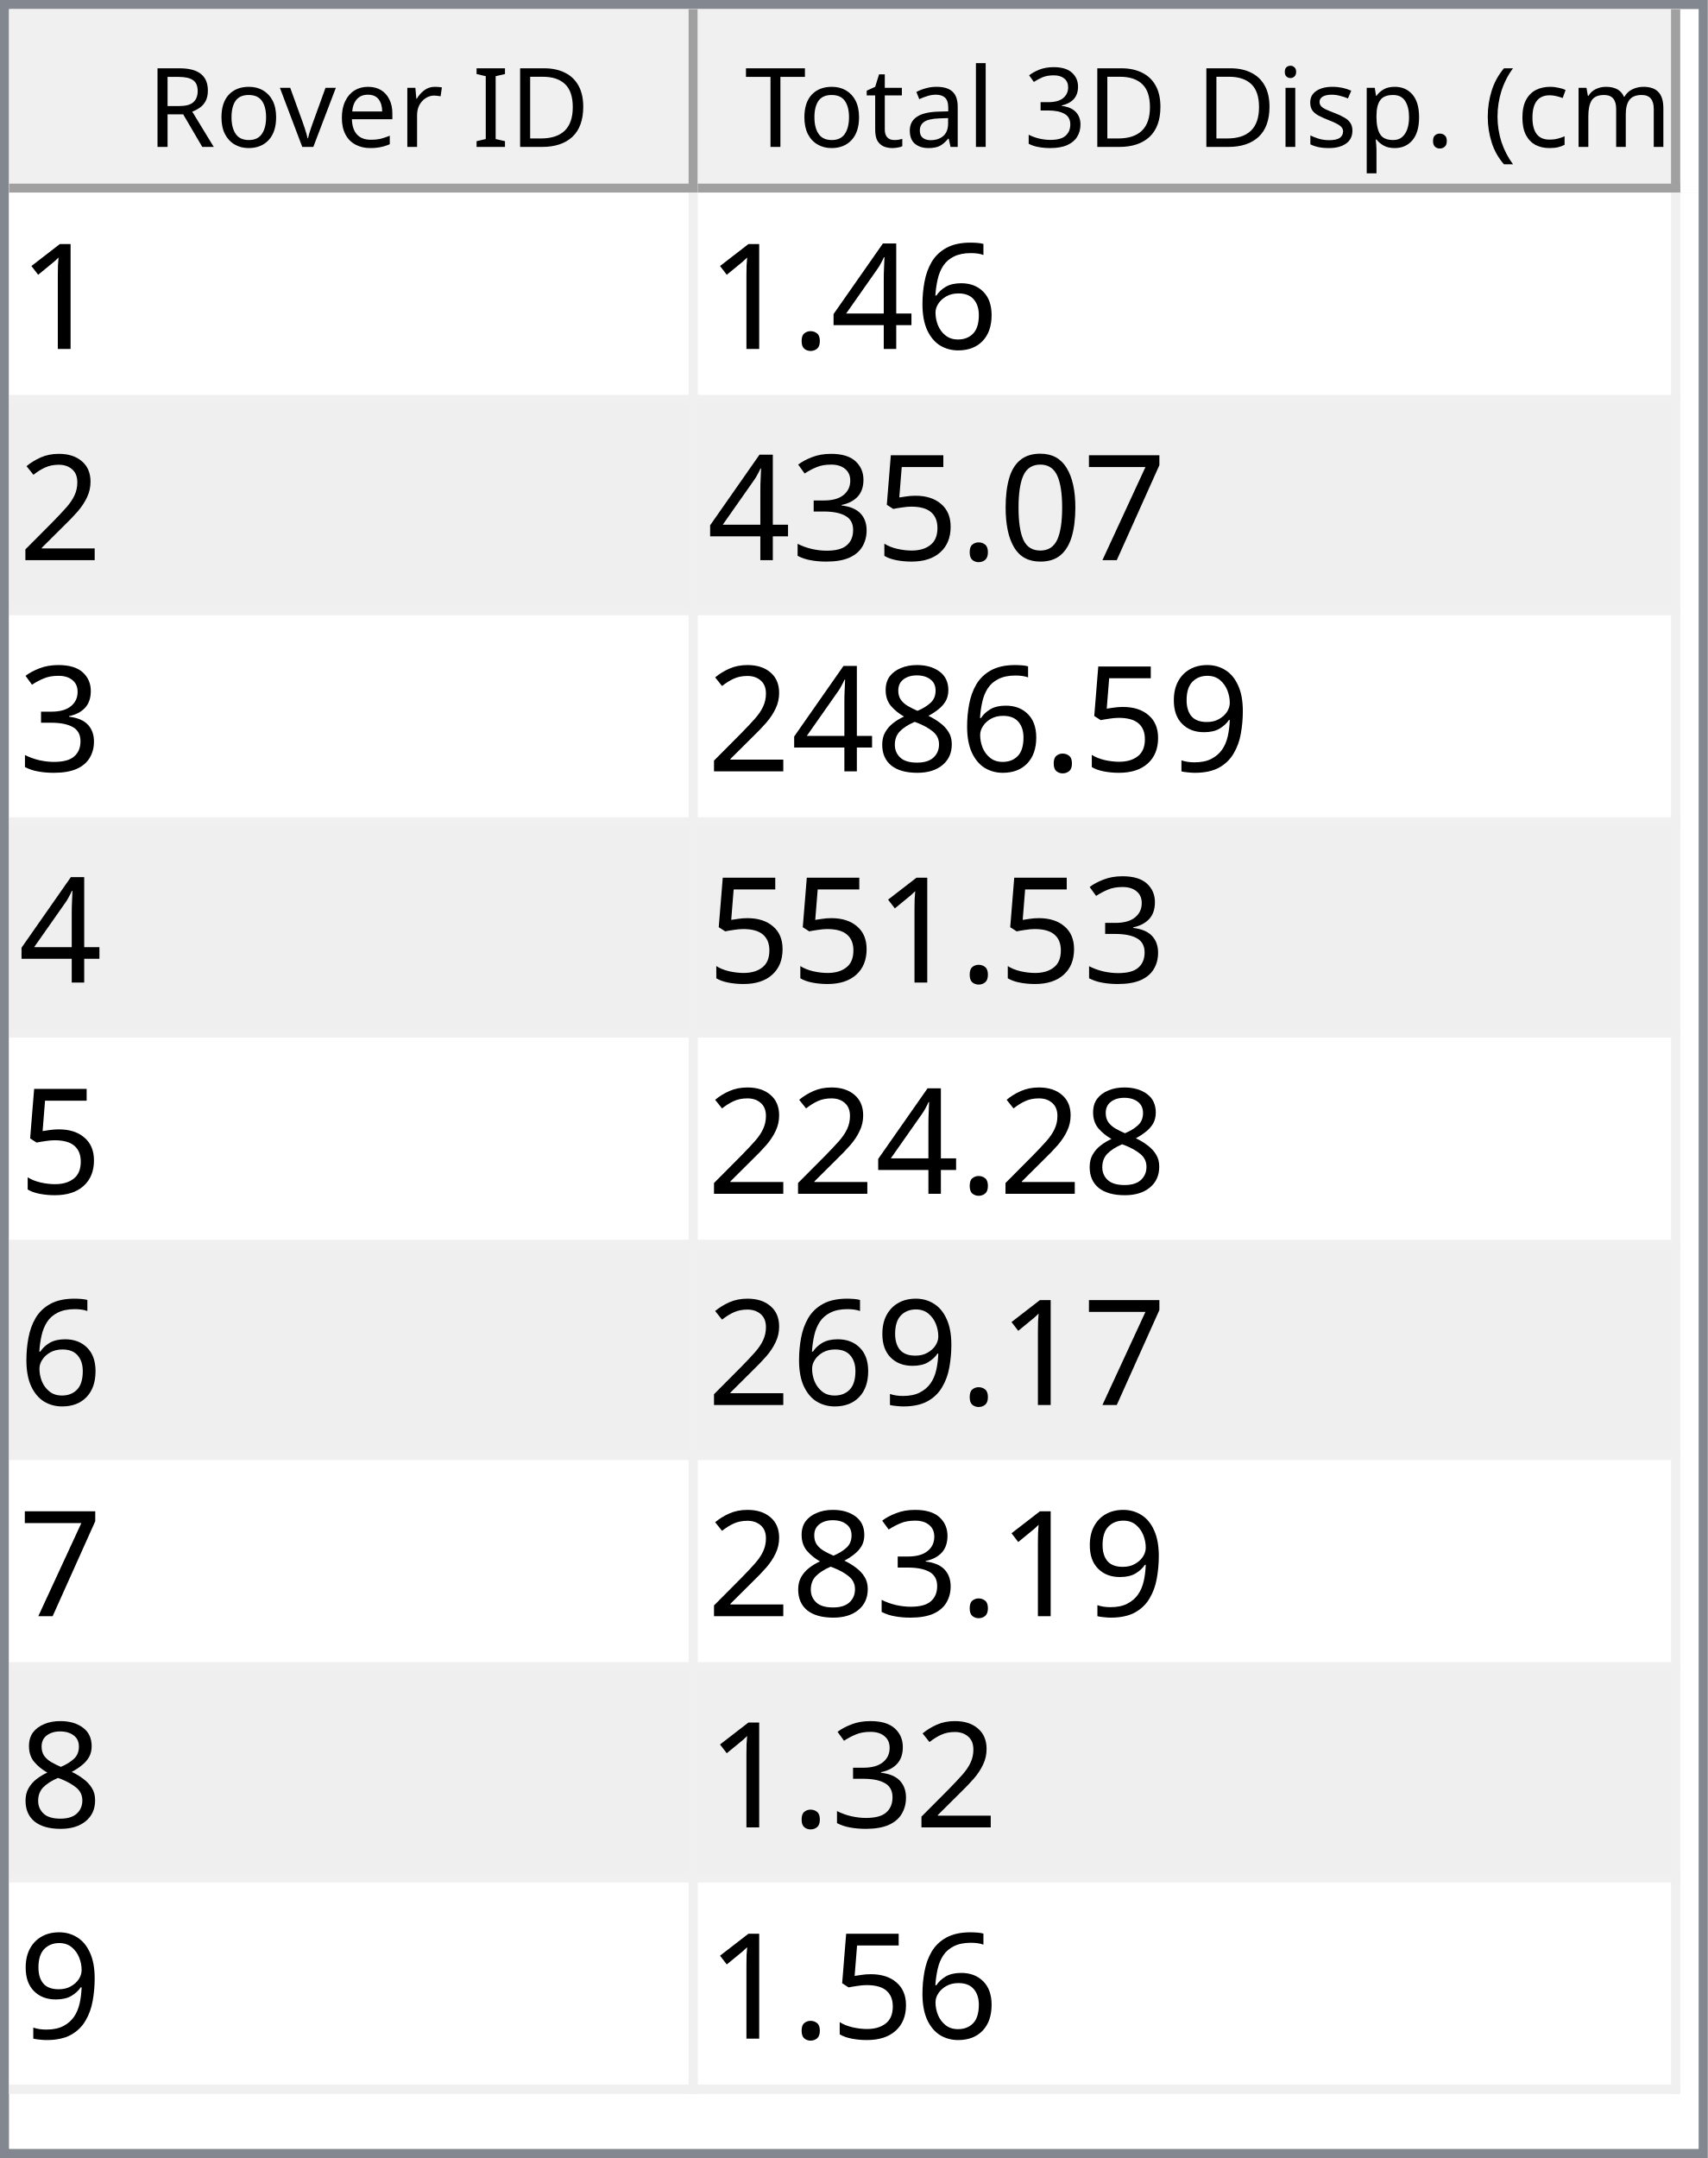
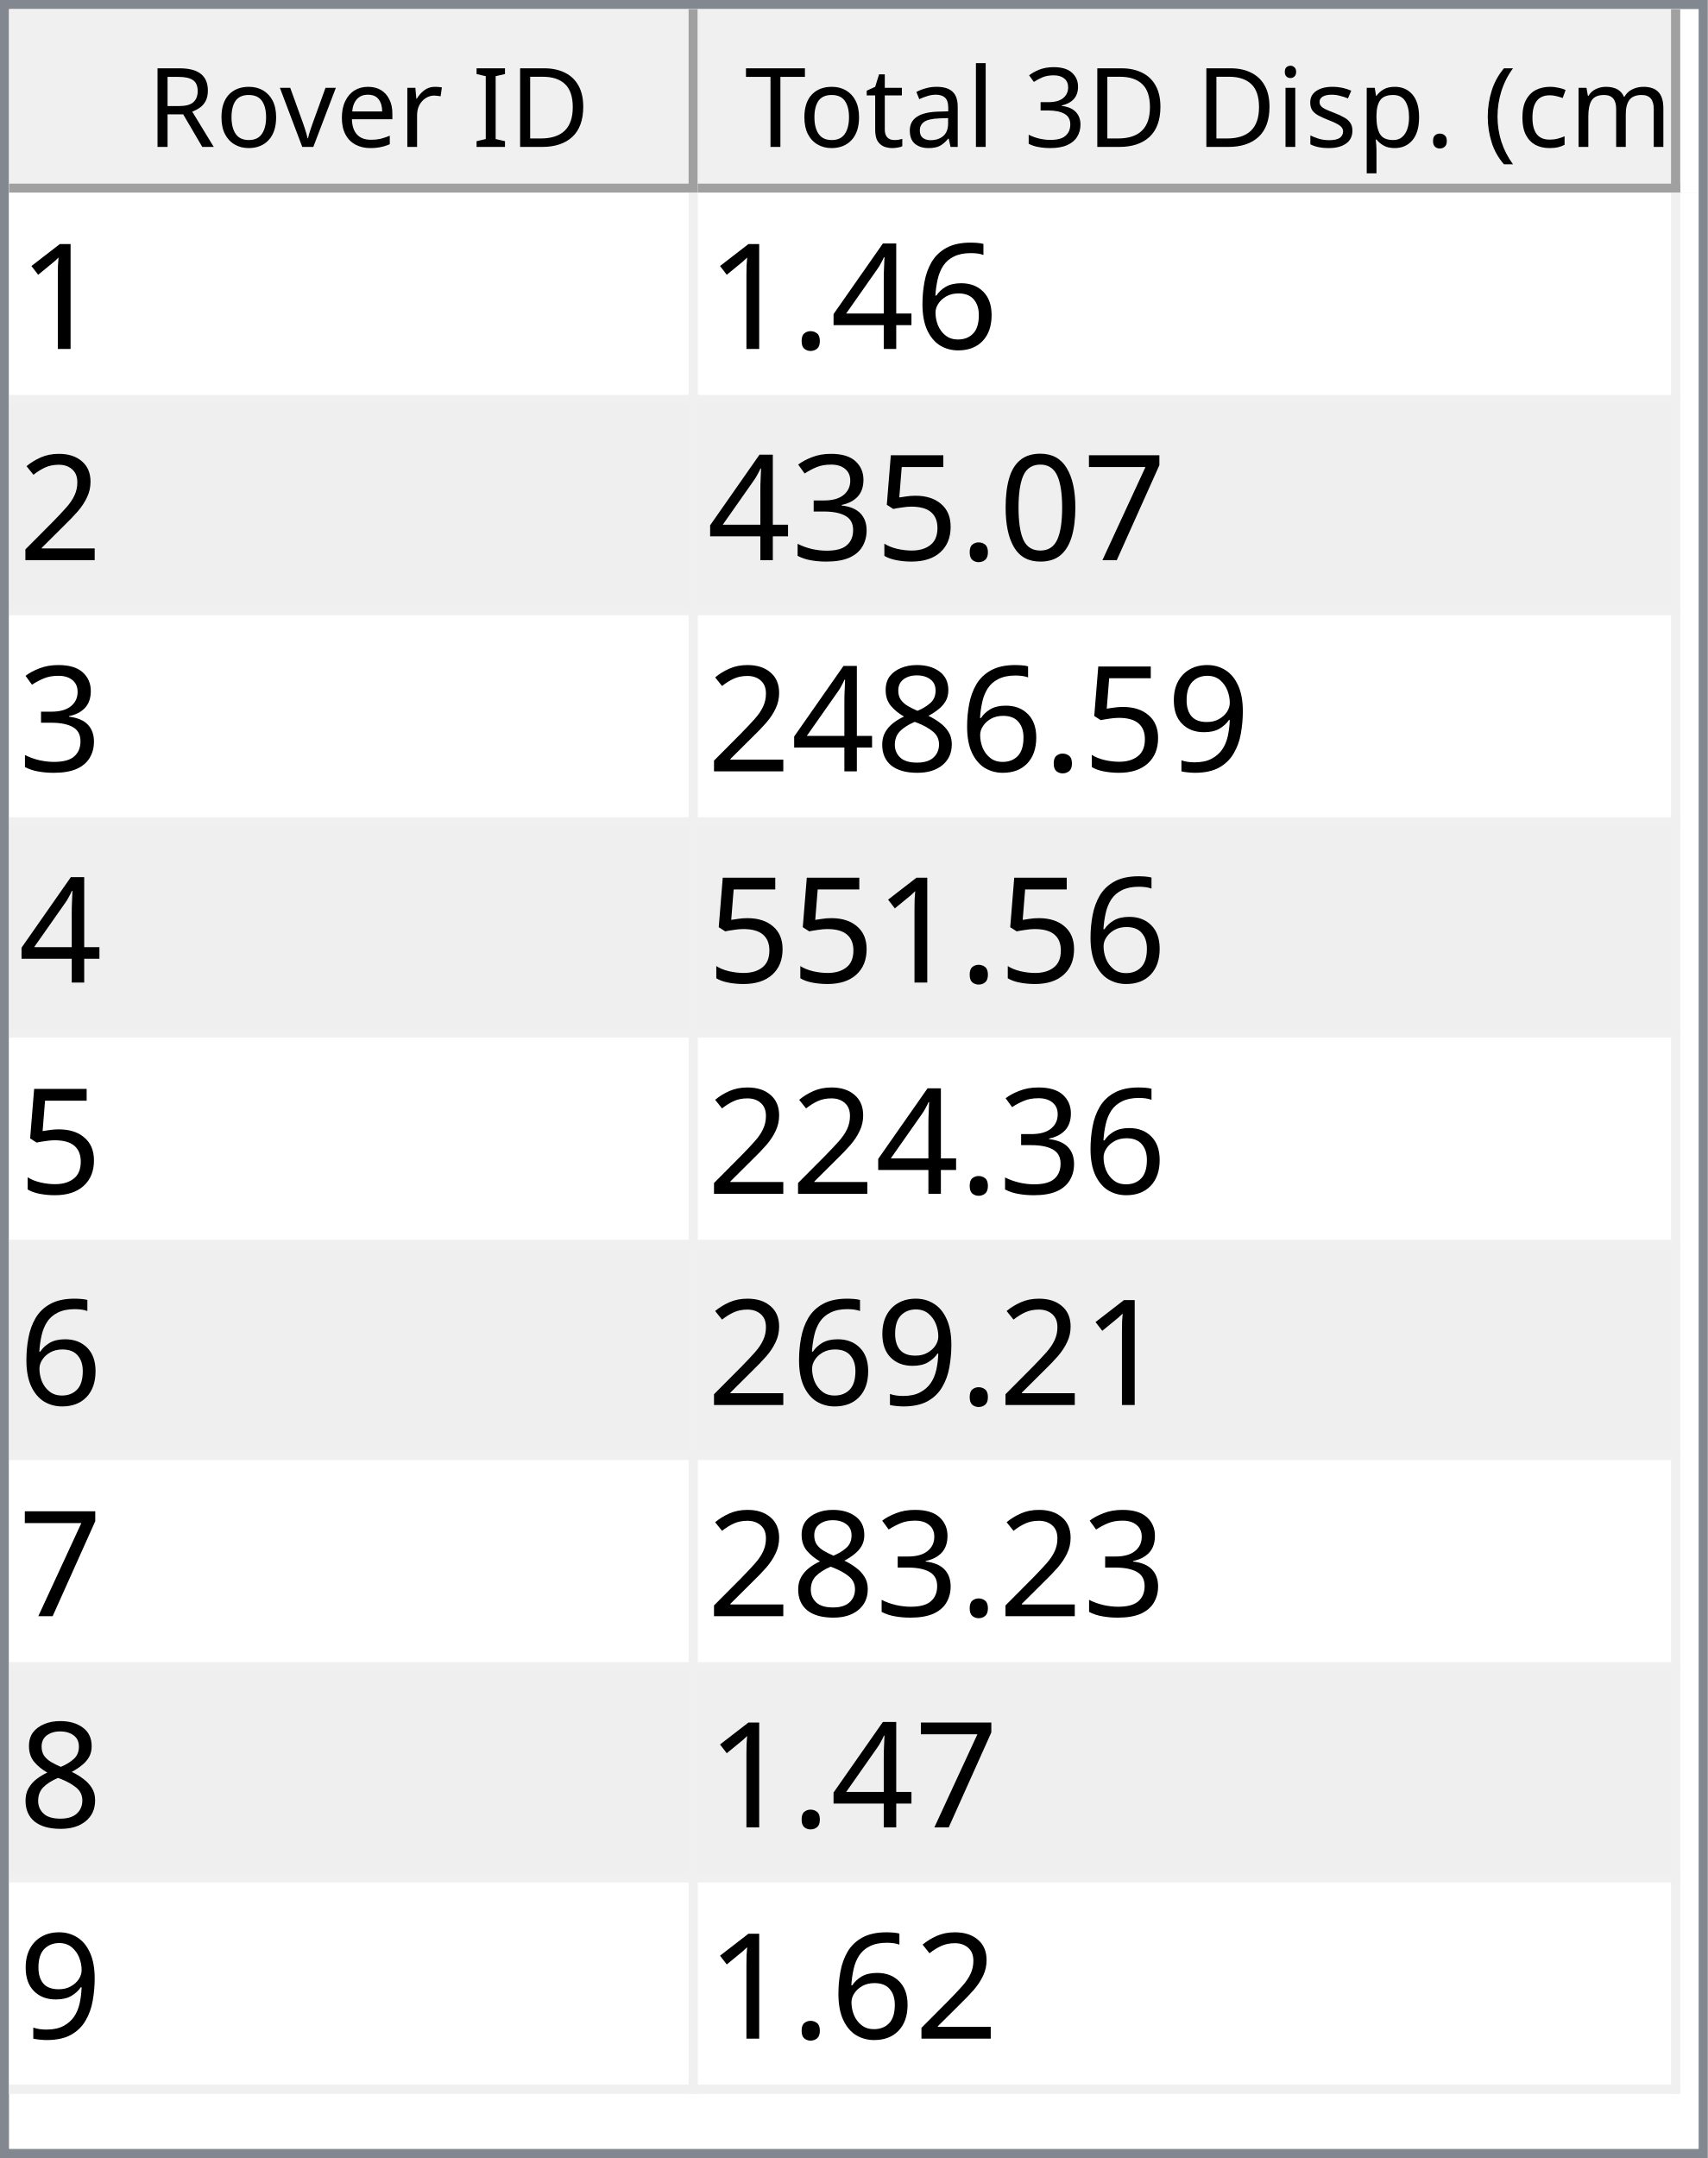
<svg xmlns="http://www.w3.org/2000/svg" style="fill-opacity:1; color-rendering:auto; color-interpolation:auto; text-rendering:auto; stroke:black; stroke-linecap:square; stroke-miterlimit:10; shape-rendering:auto; stroke-opacity:1; fill:black; stroke-dasharray:none; font-weight:normal; stroke-width:1; font-family:'Dialog'; font-style:normal; stroke-linejoin:miter; font-size:12px; stroke-dashoffset:0; image-rendering:auto;" width="186" height="235">
  <defs id="genericDefs" />
  <g>
    <defs id="defs1">
      <clipPath clipPathUnits="userSpaceOnUse" id="clipPath1">
        <path d="M0 0 L186 0 L186 235 L0 235 L0 0 Z" />
      </clipPath>
      <clipPath clipPathUnits="userSpaceOnUse" id="clipPath2">
        <path d="M0 0 L0 235 L186 235 L186 0 Z" />
      </clipPath>
      <clipPath clipPathUnits="userSpaceOnUse" id="clipPath3">
        <path d="M0 0 L0 20 L184 20 L184 0 Z" />
      </clipPath>
      <clipPath clipPathUnits="userSpaceOnUse" id="clipPath4">
        <path d="M0 0 L0 20 L75 20 L75 0 Z" />
      </clipPath>
      <clipPath clipPathUnits="userSpaceOnUse" id="clipPath5">
        <path d="M1 1 L1 19 L74 19 L74 1 Z" />
      </clipPath>
      <clipPath clipPathUnits="userSpaceOnUse" id="clipPath6">
        <path d="M0 0 L0 18 L73 18 L73 0 Z" />
      </clipPath>
      <clipPath clipPathUnits="userSpaceOnUse" id="clipPath7">
        <path d="M-0.5 -0.5 L-0.5 19.5 L74.5 19.5 L74.5 -0.5 Z" />
      </clipPath>
      <clipPath clipPathUnits="userSpaceOnUse" id="clipPath8">
        <path d="M0 0 L0 20 L107 20 L107 0 Z" />
      </clipPath>
      <clipPath clipPathUnits="userSpaceOnUse" id="clipPath9">
        <path d="M1 1 L1 19 L106 19 L106 1 Z" />
      </clipPath>
      <clipPath clipPathUnits="userSpaceOnUse" id="clipPath10">
        <path d="M0 0 L0 18 L105 18 L105 0 Z" />
      </clipPath>
      <clipPath clipPathUnits="userSpaceOnUse" id="clipPath11">
        <path d="M-0.5 -0.5 L-0.5 19.5 L106.5 19.5 L106.5 -0.5 Z" />
      </clipPath>
      <clipPath clipPathUnits="userSpaceOnUse" id="clipPath12">
        <path d="M0 0 L0 213 L184 213 L184 0 Z" />
      </clipPath>
      <clipPath clipPathUnits="userSpaceOnUse" id="clipPath13">
        <path d="M0 0 L0 207 L182 207 L182 0 Z" />
      </clipPath>
      <clipPath clipPathUnits="userSpaceOnUse" id="clipPath14">
        <path d="M-0.5 -0.5 L-0.5 206.5 L181.5 206.5 L181.5 -0.5 Z" />
      </clipPath>
      <clipPath clipPathUnits="userSpaceOnUse" id="clipPath15">
        <path d="M0 0 L0 22 L74 22 L74 0 Z" />
      </clipPath>
      <clipPath clipPathUnits="userSpaceOnUse" id="clipPath16">
        <path d="M0 0 L0 22 L106 22 L106 0 Z" />
      </clipPath>
      <font horiz-adv-x="64.551" id="font1">
        <font-face ascent="107.91" descent="25.098" units-per-em="100" style="font-style:normal; font-family:Segoe UI; font-weight:normal;" />
        <missing-glyph horiz-adv-x="64.551" d="M8.109 0 L8.109 68.266 L56.453 68.266 L56.453 0 L8.109 0 ZM15.328 7.234 L49.219 7.234 L49.219 61.031 L15.328 61.031 L15.328 7.234 Z" />
        <glyph unicode="D" horiz-adv-x="70.117" d="M9.188 0 L9.188 70.016 L28.516 70.016 Q65.531 70.016 65.531 35.891 Q65.531 19.672 55.25 9.836 Q44.969 0 27.734 0 L9.188 0 ZM17.391 62.594 L17.391 7.422 L27.828 7.422 Q41.609 7.422 49.273 14.797 Q56.938 22.172 56.938 35.688 Q56.938 62.594 28.328 62.594 L17.391 62.594 Z" />
        <glyph unicode="I" horiz-adv-x="26.611" d="M17.391 0 L9.188 0 L9.188 70.016 L17.391 70.016 L17.391 0 Z" />
        <glyph unicode=" " horiz-adv-x="27.393" d="" />
        <glyph unicode="r" horiz-adv-x="34.766" d="M34.188 41.891 Q32.078 43.5 28.125 43.5 Q23 43.5 19.555 38.672 Q16.109 33.844 16.109 25.484 L16.109 0 L8.109 0 L8.109 50 L16.109 50 L16.109 39.703 L16.312 39.703 Q18.016 44.969 21.531 47.922 Q25.047 50.875 29.391 50.875 Q32.516 50.875 34.188 50.203 L34.188 41.891 Z" />
        <glyph unicode="e" horiz-adv-x="52.295" d="M48.297 23 L12.984 23 Q13.188 14.656 17.484 10.109 Q21.781 5.562 29.297 5.562 Q37.75 5.562 44.828 11.141 L44.828 3.609 Q38.234 -1.172 27.391 -1.172 Q16.797 -1.172 10.742 5.641 Q4.688 12.453 4.688 24.812 Q4.688 36.469 11.305 43.82 Q17.922 51.172 27.734 51.172 Q37.547 51.172 42.922 44.828 Q48.297 38.484 48.297 27.203 L48.297 23 ZM40.094 29.781 Q40.047 36.719 36.75 40.578 Q33.453 44.438 27.594 44.438 Q21.922 44.438 17.969 40.383 Q14.016 36.328 13.094 29.781 L40.094 29.781 Z" />
        <glyph unicode="v" horiz-adv-x="47.9" d="M47.406 50 L27.484 0 L19.625 0 L0.688 50 L9.469 50 L22.172 13.672 Q23.578 9.672 23.922 6.688 L24.125 6.688 Q24.609 10.453 25.688 13.484 L38.969 50 L47.406 50 Z" />
        <glyph unicode="o" horiz-adv-x="58.594" d="M29 -1.172 Q17.922 -1.172 11.305 5.836 Q4.688 12.844 4.688 24.422 Q4.688 37.016 11.57 44.094 Q18.453 51.172 30.172 51.172 Q41.359 51.172 47.633 44.289 Q53.906 37.406 53.906 25.203 Q53.906 13.234 47.141 6.031 Q40.375 -1.172 29 -1.172 ZM29.594 44.438 Q21.875 44.438 17.383 39.188 Q12.891 33.938 12.891 24.703 Q12.891 15.828 17.43 10.695 Q21.969 5.562 29.594 5.562 Q37.359 5.562 41.531 10.594 Q45.703 15.625 45.703 24.906 Q45.703 34.281 41.531 39.359 Q37.359 44.438 29.594 44.438 Z" />
        <glyph unicode="R" horiz-adv-x="59.814" d="M59.375 0 L49.609 0 L37.891 19.625 Q36.281 22.359 34.766 24.289 Q33.25 26.219 31.664 27.438 Q30.078 28.656 28.25 29.219 Q26.422 29.781 24.125 29.781 L17.391 29.781 L17.391 0 L9.188 0 L9.188 70.016 L30.078 70.016 Q34.672 70.016 38.555 68.867 Q42.438 67.719 45.289 65.375 Q48.141 63.031 49.758 59.547 Q51.375 56.062 51.375 51.375 Q51.375 47.703 50.273 44.656 Q49.172 41.609 47.148 39.211 Q45.125 36.812 42.266 35.133 Q39.406 33.453 35.844 32.516 L35.844 32.328 Q37.594 31.547 38.891 30.547 Q40.188 29.547 41.359 28.18 Q42.531 26.812 43.68 25.078 Q44.828 23.344 46.234 21.047 L59.375 0 ZM17.391 62.594 L17.391 37.203 L28.516 37.203 Q31.594 37.203 34.203 38.133 Q36.812 39.062 38.719 40.797 Q40.625 42.531 41.703 45.047 Q42.781 47.562 42.781 50.688 Q42.781 56.297 39.141 59.445 Q35.5 62.594 28.609 62.594 L17.391 62.594 Z" />
        <glyph unicode=")" horiz-adv-x="30.176" d="M8.297 -15.922 L1.172 -15.922 Q16.406 2.344 16.406 26.812 Q16.406 51.469 1.078 70.016 L8.297 70.016 Q23.531 52.156 23.531 26.703 Q23.531 1.375 8.297 -15.922 Z" />
        <glyph unicode="m" horiz-adv-x="86.133" d="M79.109 0 L71.094 0 L71.094 28.719 Q71.094 37.016 68.531 40.727 Q65.969 44.438 59.906 44.438 Q54.781 44.438 51.195 39.75 Q47.609 35.062 47.609 28.516 L47.609 0 L39.594 0 L39.594 29.688 Q39.594 44.438 28.219 44.438 Q22.953 44.438 19.531 40.016 Q16.109 35.594 16.109 28.516 L16.109 0 L8.109 0 L8.109 50 L16.109 50 L16.109 42.094 L16.312 42.094 Q21.625 51.172 31.844 51.172 Q36.969 51.172 40.773 48.312 Q44.578 45.453 46 40.828 Q51.562 51.172 62.594 51.172 Q79.109 51.172 79.109 30.812 L79.109 0 Z" />
        <glyph unicode="c" horiz-adv-x="46.191" d="M42.188 2.297 Q36.422 -1.172 28.516 -1.172 Q17.828 -1.172 11.258 5.789 Q4.688 12.75 4.688 23.828 Q4.688 36.188 11.766 43.68 Q18.844 51.172 30.672 51.172 Q37.25 51.172 42.281 48.734 L42.281 40.531 Q36.719 44.438 30.375 44.438 Q22.703 44.438 17.797 38.945 Q12.891 33.453 12.891 24.516 Q12.891 15.719 17.508 10.641 Q22.125 5.562 29.891 5.562 Q36.422 5.562 42.188 9.906 L42.188 2.297 Z" />
        <glyph unicode="(" horiz-adv-x="30.176" d="M29.109 -15.922 L21.969 -15.922 Q6.844 1.375 6.844 26.703 Q6.844 52.156 21.969 70.016 L29.203 70.016 Q13.875 51.469 13.875 26.812 Q13.875 2.344 29.109 -15.922 Z" />
        <glyph unicode="." horiz-adv-x="21.68" d="M10.891 -1.078 Q8.641 -1.078 7.055 0.539 Q5.469 2.156 5.469 4.391 Q5.469 6.641 7.055 8.273 Q8.641 9.906 10.891 9.906 Q13.188 9.906 14.797 8.273 Q16.406 6.641 16.406 4.391 Q16.406 2.156 14.797 0.539 Q13.188 -1.078 10.891 -1.078 Z" />
        <glyph unicode="p" horiz-adv-x="58.789" d="M16.312 7.234 L16.109 7.234 L16.109 -23 L8.109 -23 L8.109 50 L16.109 50 L16.109 41.219 L16.312 41.219 Q22.219 51.172 33.594 51.172 Q43.266 51.172 48.688 44.461 Q54.109 37.75 54.109 26.469 Q54.109 13.922 48 6.375 Q41.891 -1.172 31.297 -1.172 Q21.578 -1.172 16.312 7.234 ZM16.109 27.391 L16.109 20.406 Q16.109 14.203 20.141 9.883 Q24.172 5.562 30.375 5.562 Q37.641 5.562 41.773 11.133 Q45.906 16.703 45.906 26.609 Q45.906 34.969 42.047 39.703 Q38.188 44.438 31.594 44.438 Q24.609 44.438 20.359 39.578 Q16.109 34.719 16.109 27.391 Z" />
        <glyph unicode="s" horiz-adv-x="42.432" d="M5.078 1.812 L5.078 10.406 Q11.625 5.562 19.484 5.562 Q30.031 5.562 30.031 12.594 Q30.031 14.594 29.125 15.992 Q28.219 17.391 26.68 18.461 Q25.141 19.531 23.07 20.383 Q21 21.234 18.609 22.172 Q15.281 23.484 12.766 24.828 Q10.25 26.172 8.57 27.859 Q6.891 29.547 6.031 31.695 Q5.172 33.844 5.172 36.719 Q5.172 40.234 6.789 42.945 Q8.406 45.656 11.086 47.484 Q13.766 49.312 17.211 50.242 Q20.656 51.172 24.312 51.172 Q30.812 51.172 35.938 48.922 L35.938 40.828 Q30.422 44.438 23.25 44.438 Q21 44.438 19.195 43.922 Q17.391 43.406 16.094 42.477 Q14.797 41.547 14.086 40.258 Q13.375 38.969 13.375 37.406 Q13.375 35.453 14.086 34.133 Q14.797 32.812 16.164 31.789 Q17.531 30.766 19.484 29.938 Q21.438 29.109 23.922 28.125 Q27.25 26.859 29.883 25.516 Q32.516 24.172 34.375 22.484 Q36.234 20.797 37.234 18.602 Q38.234 16.406 38.234 13.375 Q38.234 9.672 36.602 6.938 Q34.969 4.203 32.234 2.398 Q29.5 0.594 25.93 -0.289 Q22.359 -1.172 18.453 -1.172 Q10.75 -1.172 5.078 1.812 Z" />
        <glyph unicode="i" horiz-adv-x="24.219" d="M12.203 62.703 Q10.062 62.703 8.547 64.164 Q7.031 65.625 7.031 67.875 Q7.031 70.125 8.547 71.609 Q10.062 73.094 12.203 73.094 Q14.406 73.094 15.945 71.609 Q17.484 70.125 17.484 67.875 Q17.484 65.719 15.945 64.211 Q14.406 62.703 12.203 62.703 ZM16.109 0 L8.109 0 L8.109 50 L16.109 50 L16.109 0 Z" />
        <glyph unicode="3" horiz-adv-x="53.906" d="M46.531 19.828 Q46.531 15.094 44.75 11.211 Q42.969 7.328 39.719 4.57 Q36.469 1.812 31.93 0.297 Q27.391 -1.219 21.922 -1.219 Q11.922 -1.219 6 2.594 L6 11.188 Q13.094 5.609 22.219 5.609 Q25.875 5.609 28.828 6.539 Q31.781 7.469 33.906 9.227 Q36.031 10.984 37.18 13.477 Q38.328 15.969 38.328 19.094 Q38.328 32.812 18.797 32.812 L12.984 32.812 L12.984 39.594 L18.5 39.594 Q35.797 39.594 35.797 52.484 Q35.797 64.406 22.609 64.406 Q15.188 64.406 8.688 59.422 L8.688 67.188 Q15.375 71.188 24.609 71.188 Q29 71.188 32.57 69.969 Q36.141 68.75 38.68 66.555 Q41.219 64.359 42.609 61.281 Q44 58.203 44 54.5 Q44 40.672 30.031 36.719 L30.031 36.531 Q33.594 36.141 36.625 34.797 Q39.656 33.453 41.852 31.305 Q44.047 29.156 45.289 26.25 Q46.531 23.344 46.531 19.828 Z" />
        <glyph unicode="l" horiz-adv-x="24.219" d="M16.109 0 L8.109 0 L8.109 74.031 L16.109 74.031 L16.109 0 Z" />
        <glyph unicode="a" horiz-adv-x="50.879" d="M43.891 0 L35.891 0 L35.891 7.812 L35.688 7.812 Q30.469 -1.172 20.312 -1.172 Q12.844 -1.172 8.617 2.781 Q4.391 6.734 4.391 13.281 Q4.391 27.297 20.906 29.594 L35.891 31.688 Q35.891 44.438 25.594 44.438 Q16.547 44.438 9.281 38.281 L9.281 46.484 Q16.656 51.172 26.266 51.172 Q43.891 51.172 43.891 32.516 L43.891 0 ZM35.891 25.297 L23.828 23.641 Q18.266 22.859 15.43 20.875 Q12.594 18.891 12.594 13.875 Q12.594 10.203 15.211 7.883 Q17.828 5.562 22.172 5.562 Q28.125 5.562 32.008 9.742 Q35.891 13.922 35.891 20.312 L35.891 25.297 Z" />
        <glyph unicode="t" horiz-adv-x="33.887" d="M31.297 0.484 Q28.469 -1.078 23.828 -1.078 Q10.688 -1.078 10.688 13.578 L10.688 43.172 L2.094 43.172 L2.094 50 L10.688 50 L10.688 62.203 L18.703 64.797 L18.703 50 L31.297 50 L31.297 43.172 L18.703 43.172 L18.703 14.984 Q18.703 9.969 20.414 7.82 Q22.125 5.672 26.078 5.672 Q29.109 5.672 31.297 7.328 L31.297 0.484 Z" />
        <glyph unicode="T" horiz-adv-x="52.393" d="M50.594 62.594 L30.375 62.594 L30.375 0 L22.172 0 L22.172 62.594 L2 62.594 L2 70.016 L50.594 70.016 L50.594 62.594 Z" />
      </font>
      <font horiz-adv-x="75.0" id="font2">
        <font-face ascent="100.537" descent="21.973" units-per-em="100" style="font-style:normal; font-family:sans-serif; font-weight:normal;" />
        <missing-glyph horiz-adv-x="75.0" d="M12.5 0 L12.5 62.5 L62.5 62.5 L62.5 0 L12.5 0 ZM14.062 1.562 L60.938 1.562 L60.938 60.938 L14.062 60.938 L14.062 1.562 Z" />
        <glyph unicode="1" horiz-adv-x="55.615" d="M37.25 0 L28.469 0 L28.469 56 Q25.297 52.984 20.141 49.953 Q14.984 46.922 10.891 45.406 L10.891 53.906 Q18.266 57.375 23.781 62.305 Q29.297 67.234 31.594 71.875 L37.25 71.875 L37.25 0 Z" />
        <glyph unicode="6" horiz-adv-x="55.615" d="M49.75 54.047 L41.016 53.375 Q39.844 58.547 37.703 60.891 Q34.125 64.656 28.906 64.656 Q24.703 64.656 21.531 62.312 Q17.391 59.281 14.992 53.469 Q12.594 47.656 12.5 36.922 Q15.672 41.75 20.266 44.094 Q24.859 46.438 29.891 46.438 Q38.672 46.438 44.852 39.969 Q51.031 33.5 51.031 23.25 Q51.031 16.5 48.125 10.719 Q45.219 4.938 40.141 1.859 Q35.062 -1.219 28.609 -1.219 Q17.625 -1.219 10.695 6.859 Q3.766 14.938 3.766 33.5 Q3.766 54.25 11.422 63.672 Q18.109 71.875 29.438 71.875 Q37.891 71.875 43.289 67.141 Q48.688 62.406 49.75 54.047 ZM13.875 23.188 Q13.875 18.656 15.797 14.508 Q17.719 10.359 21.188 8.18 Q24.656 6 28.469 6 Q34.031 6 38.039 10.492 Q42.047 14.984 42.047 22.703 Q42.047 30.125 38.086 34.398 Q34.125 38.672 28.125 38.672 Q22.172 38.672 18.023 34.398 Q13.875 30.125 13.875 23.188 Z" />
        <glyph unicode="4" horiz-adv-x="55.615" d="M32.328 0 L32.328 17.141 L1.266 17.141 L1.266 25.203 L33.938 71.578 L41.109 71.578 L41.109 25.203 L50.781 25.203 L50.781 17.141 L41.109 17.141 L41.109 0 L32.328 0 ZM32.328 25.203 L32.328 57.469 L9.906 25.203 L32.328 25.203 Z" />
        <glyph unicode="." horiz-adv-x="27.783" d="M9.078 0 L9.078 10.016 L19.094 10.016 L19.094 0 L9.078 0 Z" />
        <glyph unicode="2" horiz-adv-x="55.615" d="M50.344 8.453 L50.344 0 L3.031 0 Q2.938 3.172 4.047 6.109 Q5.859 10.938 9.836 15.625 Q13.812 20.312 21.344 26.469 Q33.016 36.031 37.117 41.625 Q41.219 47.219 41.219 52.203 Q41.219 57.422 37.477 61.008 Q33.734 64.594 27.734 64.594 Q21.391 64.594 17.578 60.789 Q13.766 56.984 13.719 50.25 L4.688 51.172 Q5.609 61.281 11.664 66.578 Q17.719 71.875 27.938 71.875 Q38.234 71.875 44.242 66.164 Q50.25 60.453 50.25 52 Q50.25 47.703 48.492 43.555 Q46.734 39.406 42.656 34.812 Q38.578 30.219 29.109 22.219 Q21.188 15.578 18.945 13.211 Q16.703 10.844 15.234 8.453 L50.344 8.453 Z" />
        <glyph unicode="7" horiz-adv-x="55.615" d="M4.734 62.203 L4.734 70.656 L51.078 70.656 L51.078 63.812 Q44.234 56.547 37.523 44.484 Q30.812 32.422 27.156 19.672 Q24.516 10.688 23.781 0 L14.75 0 Q14.891 8.453 18.062 20.414 Q21.234 32.375 27.172 43.484 Q33.109 54.594 39.797 62.203 L4.734 62.203 Z" />
        <glyph unicode="0" horiz-adv-x="55.615" d="M4.156 35.297 Q4.156 48 6.766 55.742 Q9.375 63.484 14.523 67.68 Q19.672 71.875 27.484 71.875 Q33.25 71.875 37.594 69.555 Q41.938 67.234 44.773 62.867 Q47.609 58.5 49.219 52.227 Q50.828 45.953 50.828 35.297 Q50.828 22.703 48.242 14.969 Q45.656 7.234 40.508 3.008 Q35.359 -1.219 27.484 -1.219 Q17.141 -1.219 11.234 6.203 Q4.156 15.141 4.156 35.297 ZM13.188 35.297 Q13.188 17.672 17.312 11.836 Q21.438 6 27.484 6 Q33.547 6 37.672 11.859 Q41.797 17.719 41.797 35.297 Q41.797 52.984 37.672 58.789 Q33.547 64.594 27.391 64.594 Q21.344 64.594 17.719 59.469 Q13.188 52.938 13.188 35.297 Z" />
        <glyph unicode="5" horiz-adv-x="55.615" d="M4.156 18.75 L13.375 19.531 Q14.406 12.797 18.141 9.398 Q21.875 6 27.156 6 Q33.5 6 37.891 10.789 Q42.281 15.578 42.281 23.484 Q42.281 31 38.062 35.352 Q33.844 39.703 27 39.703 Q22.75 39.703 19.336 37.773 Q15.922 35.844 13.969 32.766 L5.719 33.844 L12.641 70.609 L48.25 70.609 L48.25 62.203 L19.672 62.203 L15.828 42.969 Q22.266 47.469 29.344 47.469 Q38.719 47.469 45.164 40.969 Q51.609 34.469 51.609 24.266 Q51.609 14.547 45.953 7.469 Q39.062 -1.219 27.156 -1.219 Q17.391 -1.219 11.211 4.25 Q5.031 9.719 4.156 18.75 Z" />
        <glyph unicode="3" horiz-adv-x="55.615" d="M4.203 18.891 L12.984 20.062 Q14.5 12.594 18.141 9.297 Q21.781 6 27 6 Q33.203 6 37.477 10.297 Q41.75 14.594 41.75 20.953 Q41.75 27 37.797 30.93 Q33.844 34.859 27.734 34.859 Q25.25 34.859 21.531 33.891 L22.516 41.609 Q23.391 41.5 23.922 41.5 Q29.547 41.5 34.039 44.43 Q38.531 47.359 38.531 53.469 Q38.531 58.297 35.258 61.477 Q31.984 64.656 26.812 64.656 Q21.688 64.656 18.266 61.43 Q14.844 58.203 13.875 51.766 L5.078 53.328 Q6.688 62.156 12.398 67.016 Q18.109 71.875 26.609 71.875 Q32.469 71.875 37.398 69.359 Q42.328 66.844 44.945 62.5 Q47.562 58.156 47.562 53.266 Q47.562 48.641 45.07 44.828 Q42.578 41.016 37.703 38.766 Q44.047 37.312 47.562 32.695 Q51.078 28.078 51.078 21.141 Q51.078 11.766 44.242 5.25 Q37.406 -1.266 26.953 -1.266 Q17.531 -1.266 11.305 4.352 Q5.078 9.969 4.203 18.891 Z" />
        <glyph unicode="9" horiz-adv-x="55.615" d="M5.469 16.547 L13.922 17.328 Q14.984 11.375 18.016 8.688 Q21.047 6 25.781 6 Q29.828 6 32.883 7.859 Q35.938 9.719 37.891 12.82 Q39.844 15.922 41.164 21.195 Q42.484 26.469 42.484 31.938 Q42.484 32.516 42.438 33.688 Q39.797 29.5 35.234 26.883 Q30.672 24.266 25.344 24.266 Q16.453 24.266 10.305 30.711 Q4.156 37.156 4.156 47.703 Q4.156 58.594 10.578 65.234 Q17 71.875 26.656 71.875 Q33.641 71.875 39.43 68.117 Q45.219 64.359 48.219 57.398 Q51.219 50.438 51.219 37.25 Q51.219 23.531 48.242 15.406 Q45.266 7.281 39.383 3.031 Q33.5 -1.219 25.594 -1.219 Q17.188 -1.219 11.867 3.445 Q6.547 8.109 5.469 16.547 ZM41.453 48.141 Q41.453 55.719 37.43 60.156 Q33.406 64.594 27.734 64.594 Q21.875 64.594 17.531 59.812 Q13.188 55.031 13.188 47.406 Q13.188 40.578 17.312 36.305 Q21.438 32.031 27.484 32.031 Q33.594 32.031 37.523 36.305 Q41.453 40.578 41.453 48.141 Z" />
        <glyph unicode="8" horiz-adv-x="55.615" d="M17.672 38.812 Q12.203 40.828 9.57 44.539 Q6.938 48.25 6.938 53.422 Q6.938 61.234 12.555 66.555 Q18.172 71.875 27.484 71.875 Q36.859 71.875 42.578 66.43 Q48.297 60.984 48.297 53.172 Q48.297 48.188 45.68 44.508 Q43.062 40.828 37.75 38.812 Q44.344 36.672 47.781 31.883 Q51.219 27.094 51.219 20.453 Q51.219 11.281 44.727 5.031 Q38.234 -1.219 27.641 -1.219 Q17.047 -1.219 10.547 5.055 Q4.047 11.328 4.047 20.703 Q4.047 27.688 7.594 32.398 Q11.141 37.109 17.672 38.812 ZM15.922 53.719 Q15.922 48.641 19.195 45.414 Q22.469 42.188 27.688 42.188 Q32.766 42.188 36.016 45.383 Q39.266 48.578 39.266 53.219 Q39.266 58.062 35.914 61.359 Q32.562 64.656 27.594 64.656 Q22.562 64.656 19.242 61.43 Q15.922 58.203 15.922 53.719 ZM13.094 20.656 Q13.094 16.891 14.875 13.375 Q16.656 9.859 20.172 7.93 Q23.688 6 27.734 6 Q34.031 6 38.133 10.055 Q42.234 14.109 42.234 20.359 Q42.234 26.703 38.016 30.859 Q33.797 35.016 27.438 35.016 Q21.234 35.016 17.164 30.914 Q13.094 26.812 13.094 20.656 Z" />
      </font>
    </defs>
    <g style="fill:white; stroke:white;">
      <rect x="0" y="0" width="186" style="clip-path:url(#clipPath1); stroke:none;" height="235" />
    </g>
    <g style="fill:white; text-rendering:optimizeSpeed; color-rendering:optimizeSpeed; image-rendering:optimizeSpeed; shape-rendering:crispEdges; stroke:white; color-interpolation:sRGB;">
      <rect x="0" width="186" height="235" y="0" style="stroke:none;" />
      <path style="stroke:none;" d="M0 235 L186 235 L186 0 L0 0 Z" />
    </g>
    <g style="fill:rgb(240,240,240); font-family:'Segoe UI'; stroke:rgb(240,240,240);">
      <rect x="0" y="0" width="186" style="clip-path:url(#clipPath2); stroke:none;" height="235" />
    </g>
    <g style="fill:rgb(130,135,144); font-family:'Segoe UI'; stroke:rgb(130,135,144);">
      <path d="M0 0 L186 0 L186 235 L0 235 L0 0 ZM1 1 L185 1 L185 234 L1 234 L1 1 Z" style="fill-rule:evenodd; clip-path:url(#clipPath2); stroke:none;" />
    </g>
    <g style="fill:white; font-family:'Segoe UI'; stroke:white;" transform="translate(1,1)">
      <rect x="0" y="0" width="184" style="clip-path:url(#clipPath3); stroke:none;" height="20" />
    </g>
    <g style="fill:rgb(240,240,240); font-family:'Segoe UI'; stroke:rgb(240,240,240);" transform="translate(1,1)">
      <rect x="0" y="0" width="75" style="clip-path:url(#clipPath4); stroke:none;" height="20" />
    </g>
    <g style="font-family:'Segoe UI';" transform="translate(2,2)">
      <text x="14" xml:space="preserve" y="14" style="clip-path:url(#clipPath6); stroke:none;">Rover ID</text>
    </g>
    <g style="fill:rgb(160,160,160); font-family:'Segoe UI'; stroke:rgb(160,160,160); stroke-linejoin:bevel;" transform="translate(1.5,1.5)">
      <line x1="74" x2="74" y1="0" style="fill:none; clip-path:url(#clipPath7);" y2="19" />
    </g>
    <g style="fill:rgb(160,160,160); font-family:'Segoe UI'; stroke:rgb(160,160,160); stroke-linejoin:bevel;" transform="matrix(1,0,0,1,1,1) translate(0.5,0.5)">
      <line x1="0" x2="74" y1="19" style="fill:none; clip-path:url(#clipPath7);" y2="19" />
    </g>
    <g style="fill:rgb(240,240,240); font-family:'Segoe UI'; stroke:rgb(240,240,240);" transform="translate(76,1)">
      <rect x="0" y="0" width="107" style="clip-path:url(#clipPath8); stroke:none;" height="20" />
    </g>
    <g style="font-family:'Segoe UI';" transform="translate(77,2)">
      <text x="1" xml:space="preserve" y="14" style="clip-path:url(#clipPath10); stroke:none;"> Total 3D Disp. (cm)</text>
    </g>
    <g style="fill:rgb(160,160,160); font-family:'Segoe UI'; stroke:rgb(160,160,160); stroke-linejoin:bevel;" transform="translate(76.5,1.5)">
      <line x1="106" x2="106" y1="0" style="fill:none; clip-path:url(#clipPath11);" y2="19" />
    </g>
    <g style="fill:rgb(160,160,160); font-family:'Segoe UI'; stroke:rgb(160,160,160); stroke-linejoin:bevel;" transform="matrix(1,0,0,1,76,1) translate(0.5,0.5)">
      <line x1="0" x2="106" y1="19" style="fill:none; clip-path:url(#clipPath11);" y2="19" />
    </g>
    <g style="fill:white; font-family:'Segoe UI'; stroke:white;" transform="translate(1,21)">
      <rect x="0" y="0" width="184" style="clip-path:url(#clipPath12); stroke:none;" height="213" />
    </g>
    <g style="fill:rgb(240,240,240); font-size:16px; font-family:sans-serif; stroke:rgb(240,240,240);" transform="translate(1,21)">
      <rect x="0" y="0" width="182" style="clip-path:url(#clipPath13); stroke:none;" height="207" />
      <line transform="translate(0.5,0.5)" x1="0" x2="181" y1="22" style="clip-path:url(#clipPath14); fill:none; stroke-linejoin:bevel;" y2="22" />
    </g>
    <g transform="matrix(1,0,0,1,1,21) translate(0.5,0.5)" style="fill:rgb(240,240,240); font-size:16px; font-family:sans-serif; stroke:rgb(240,240,240); stroke-linejoin:bevel;">
      <line x1="0" x2="181" y1="45" style="fill:none; clip-path:url(#clipPath14);" y2="45" />
    </g>
    <g transform="matrix(1,0,0,1,1,21) translate(0.5,0.5)" style="fill:rgb(240,240,240); font-size:16px; font-family:sans-serif; stroke:rgb(240,240,240); stroke-linejoin:bevel;">
      <line x1="0" x2="181" y1="68" style="fill:none; clip-path:url(#clipPath14);" y2="68" />
    </g>
    <g transform="matrix(1,0,0,1,1,21) translate(0.5,0.5)" style="fill:rgb(240,240,240); font-size:16px; font-family:sans-serif; stroke:rgb(240,240,240); stroke-linejoin:bevel;">
      <line x1="0" x2="181" y1="91" style="fill:none; clip-path:url(#clipPath14);" y2="91" />
    </g>
    <g transform="matrix(1,0,0,1,1,21) translate(0.5,0.5)" style="fill:rgb(240,240,240); font-size:16px; font-family:sans-serif; stroke:rgb(240,240,240); stroke-linejoin:bevel;">
      <line x1="0" x2="181" y1="114" style="fill:none; clip-path:url(#clipPath14);" y2="114" />
    </g>
    <g transform="matrix(1,0,0,1,1,21) translate(0.5,0.5)" style="fill:rgb(240,240,240); font-size:16px; font-family:sans-serif; stroke:rgb(240,240,240); stroke-linejoin:bevel;">
      <line x1="0" x2="181" y1="137" style="fill:none; clip-path:url(#clipPath14);" y2="137" />
    </g>
    <g transform="matrix(1,0,0,1,1,21) translate(0.5,0.5)" style="fill:rgb(240,240,240); font-size:16px; font-family:sans-serif; stroke:rgb(240,240,240); stroke-linejoin:bevel;">
      <line x1="0" x2="181" y1="160" style="fill:none; clip-path:url(#clipPath14);" y2="160" />
    </g>
    <g transform="matrix(1,0,0,1,1,21) translate(0.5,0.5)" style="fill:rgb(240,240,240); font-size:16px; font-family:sans-serif; stroke:rgb(240,240,240); stroke-linejoin:bevel;">
      <line x1="0" x2="181" y1="183" style="fill:none; clip-path:url(#clipPath14);" y2="183" />
    </g>
    <g transform="matrix(1,0,0,1,1,21) translate(0.5,0.5)" style="fill:rgb(240,240,240); font-size:16px; font-family:sans-serif; stroke:rgb(240,240,240); stroke-linejoin:bevel;">
      <line x1="0" x2="181" y1="206" style="fill:none; clip-path:url(#clipPath14);" y2="206" />
    </g>
    <g transform="matrix(1,0,0,1,1,21) translate(0.5,0.5)" style="fill:rgb(240,240,240); font-size:16px; font-family:sans-serif; stroke:rgb(240,240,240); stroke-linejoin:bevel;">
      <line x1="74" x2="74" y1="0" style="fill:none; clip-path:url(#clipPath14);" y2="206" />
    </g>
    <g transform="matrix(1,0,0,1,1,21) translate(0.5,0.5)" style="fill:rgb(240,240,240); font-size:16px; font-family:sans-serif; stroke:rgb(240,240,240); stroke-linejoin:bevel;">
      <line x1="181" x2="181" y1="0" style="fill:none; clip-path:url(#clipPath14);" y2="206" />
    </g>
    <g style="fill:white; font-size:16px; font-family:sans-serif; stroke:white;" transform="matrix(1,0,0,1,1,21)">
      <rect x="0" y="0" width="74" style="clip-path:url(#clipPath15); stroke:none;" height="22" />
      <text x="1" y="17" style="fill:black; clip-path:url(#clipPath15); stroke:none;" xml:space="preserve">1</text>
    </g>
    <g style="fill:white; font-size:16px; font-family:sans-serif; stroke:white;" transform="matrix(1,0,0,1,1,21) translate(75,0)">
      <rect x="0" y="0" width="106" style="clip-path:url(#clipPath16); stroke:none;" height="22" />
      <text x="1" y="17" style="fill:black; clip-path:url(#clipPath16); stroke:none;" xml:space="preserve">1.46</text>
    </g>
    <g style="fill:rgb(239,239,239); font-size:16px; font-family:sans-serif; stroke:rgb(239,239,239);" transform="matrix(1,0,0,1,1,21) translate(0,23)">
      <rect x="0" y="0" width="74" style="clip-path:url(#clipPath15); stroke:none;" height="22" />
      <text x="1" y="17" style="fill:black; clip-path:url(#clipPath15); stroke:none;" xml:space="preserve">2</text>
    </g>
    <g style="fill:rgb(239,239,239); font-size:16px; font-family:sans-serif; stroke:rgb(239,239,239);" transform="matrix(1,0,0,1,1,21) translate(75,23)">
      <rect x="0" y="0" width="106" style="clip-path:url(#clipPath16); stroke:none;" height="22" />
      <text x="1" y="17" style="fill:black; clip-path:url(#clipPath16); stroke:none;" xml:space="preserve">435.07</text>
    </g>
    <g style="fill:white; font-size:16px; font-family:sans-serif; stroke:white;" transform="matrix(1,0,0,1,1,21) translate(0,46)">
      <rect x="0" y="0" width="74" style="clip-path:url(#clipPath15); stroke:none;" height="22" />
      <text x="1" y="17" style="fill:black; clip-path:url(#clipPath15); stroke:none;" xml:space="preserve">3</text>
    </g>
    <g style="fill:white; font-size:16px; font-family:sans-serif; stroke:white;" transform="matrix(1,0,0,1,1,21) translate(75,46)">
      <rect x="0" y="0" width="106" style="clip-path:url(#clipPath16); stroke:none;" height="22" />
      <text x="1" y="17" style="fill:black; clip-path:url(#clipPath16); stroke:none;" xml:space="preserve">2486.59</text>
    </g>
    <g style="fill:rgb(239,239,239); font-size:16px; font-family:sans-serif; stroke:rgb(239,239,239);" transform="matrix(1,0,0,1,1,21) translate(0,69)">
      <rect x="0" y="0" width="74" style="clip-path:url(#clipPath15); stroke:none;" height="22" />
      <text x="1" y="17" style="fill:black; clip-path:url(#clipPath15); stroke:none;" xml:space="preserve">4</text>
    </g>
    <g style="fill:rgb(239,239,239); font-size:16px; font-family:sans-serif; stroke:rgb(239,239,239);" transform="matrix(1,0,0,1,1,21) translate(75,69)">
      <rect x="0" y="0" width="106" style="clip-path:url(#clipPath16); stroke:none;" height="22" />
-       <text x="1" y="17" style="fill:black; clip-path:url(#clipPath16); stroke:none;" xml:space="preserve">551.53</text>
+       <text x="1" y="17" style="fill:black; clip-path:url(#clipPath16); stroke:none;" xml:space="preserve">551.56</text>
    </g>
    <g style="fill:white; font-size:16px; font-family:sans-serif; stroke:white;" transform="matrix(1,0,0,1,1,21) translate(0,92)">
      <rect x="0" y="0" width="74" style="clip-path:url(#clipPath15); stroke:none;" height="22" />
      <text x="1" y="17" style="fill:black; clip-path:url(#clipPath15); stroke:none;" xml:space="preserve">5</text>
    </g>
    <g style="fill:white; font-size:16px; font-family:sans-serif; stroke:white;" transform="matrix(1,0,0,1,1,21) translate(75,92)">
      <rect x="0" y="0" width="106" style="clip-path:url(#clipPath16); stroke:none;" height="22" />
-       <text x="1" y="17" style="fill:black; clip-path:url(#clipPath16); stroke:none;" xml:space="preserve">224.28</text>
+       <text x="1" y="17" style="fill:black; clip-path:url(#clipPath16); stroke:none;" xml:space="preserve">224.36</text>
    </g>
    <g style="fill:rgb(239,239,239); font-size:16px; font-family:sans-serif; stroke:rgb(239,239,239);" transform="matrix(1,0,0,1,1,21) translate(0,115)">
      <rect x="0" y="0" width="74" style="clip-path:url(#clipPath15); stroke:none;" height="22" />
      <text x="1" y="17" style="fill:black; clip-path:url(#clipPath15); stroke:none;" xml:space="preserve">6</text>
    </g>
    <g style="fill:rgb(239,239,239); font-size:16px; font-family:sans-serif; stroke:rgb(239,239,239);" transform="matrix(1,0,0,1,1,21) translate(75,115)">
      <rect x="0" y="0" width="106" style="clip-path:url(#clipPath16); stroke:none;" height="22" />
-       <text x="1" y="17" style="fill:black; clip-path:url(#clipPath16); stroke:none;" xml:space="preserve">269.17</text>
+       <text x="1" y="17" style="fill:black; clip-path:url(#clipPath16); stroke:none;" xml:space="preserve">269.21</text>
    </g>
    <g style="fill:white; font-size:16px; font-family:sans-serif; stroke:white;" transform="matrix(1,0,0,1,1,21) translate(0,138)">
      <rect x="0" y="0" width="74" style="clip-path:url(#clipPath15); stroke:none;" height="22" />
      <text x="1" y="17" style="fill:black; clip-path:url(#clipPath15); stroke:none;" xml:space="preserve">7</text>
    </g>
    <g style="fill:white; font-size:16px; font-family:sans-serif; stroke:white;" transform="matrix(1,0,0,1,1,21) translate(75,138)">
      <rect x="0" y="0" width="106" style="clip-path:url(#clipPath16); stroke:none;" height="22" />
-       <text x="1" y="17" style="fill:black; clip-path:url(#clipPath16); stroke:none;" xml:space="preserve">283.19</text>
+       <text x="1" y="17" style="fill:black; clip-path:url(#clipPath16); stroke:none;" xml:space="preserve">283.23</text>
    </g>
    <g style="fill:rgb(239,239,239); font-size:16px; font-family:sans-serif; stroke:rgb(239,239,239);" transform="matrix(1,0,0,1,1,21) translate(0,161)">
      <rect x="0" y="0" width="74" style="clip-path:url(#clipPath15); stroke:none;" height="22" />
      <text x="1" y="17" style="fill:black; clip-path:url(#clipPath15); stroke:none;" xml:space="preserve">8</text>
    </g>
    <g style="fill:rgb(239,239,239); font-size:16px; font-family:sans-serif; stroke:rgb(239,239,239);" transform="matrix(1,0,0,1,1,21) translate(75,161)">
      <rect x="0" y="0" width="106" style="clip-path:url(#clipPath16); stroke:none;" height="22" />
-       <text x="1" y="17" style="fill:black; clip-path:url(#clipPath16); stroke:none;" xml:space="preserve">1.32</text>
+       <text x="1" y="17" style="fill:black; clip-path:url(#clipPath16); stroke:none;" xml:space="preserve">1.47</text>
    </g>
    <g style="fill:white; font-size:16px; font-family:sans-serif; stroke:white;" transform="matrix(1,0,0,1,1,21) translate(0,184)">
      <rect x="0" y="0" width="74" style="clip-path:url(#clipPath15); stroke:none;" height="22" />
      <text x="1" y="17" style="fill:black; clip-path:url(#clipPath15); stroke:none;" xml:space="preserve">9</text>
    </g>
    <g style="fill:white; font-size:16px; font-family:sans-serif; stroke:white;" transform="matrix(1,0,0,1,1,21) translate(75,184)">
      <rect x="0" y="0" width="106" style="clip-path:url(#clipPath16); stroke:none;" height="22" />
-       <text x="1" y="17" style="fill:black; clip-path:url(#clipPath16); stroke:none;" xml:space="preserve">1.56</text>
+       <text x="1" y="17" style="fill:black; clip-path:url(#clipPath16); stroke:none;" xml:space="preserve">1.62</text>
    </g>
  </g>
</svg>
